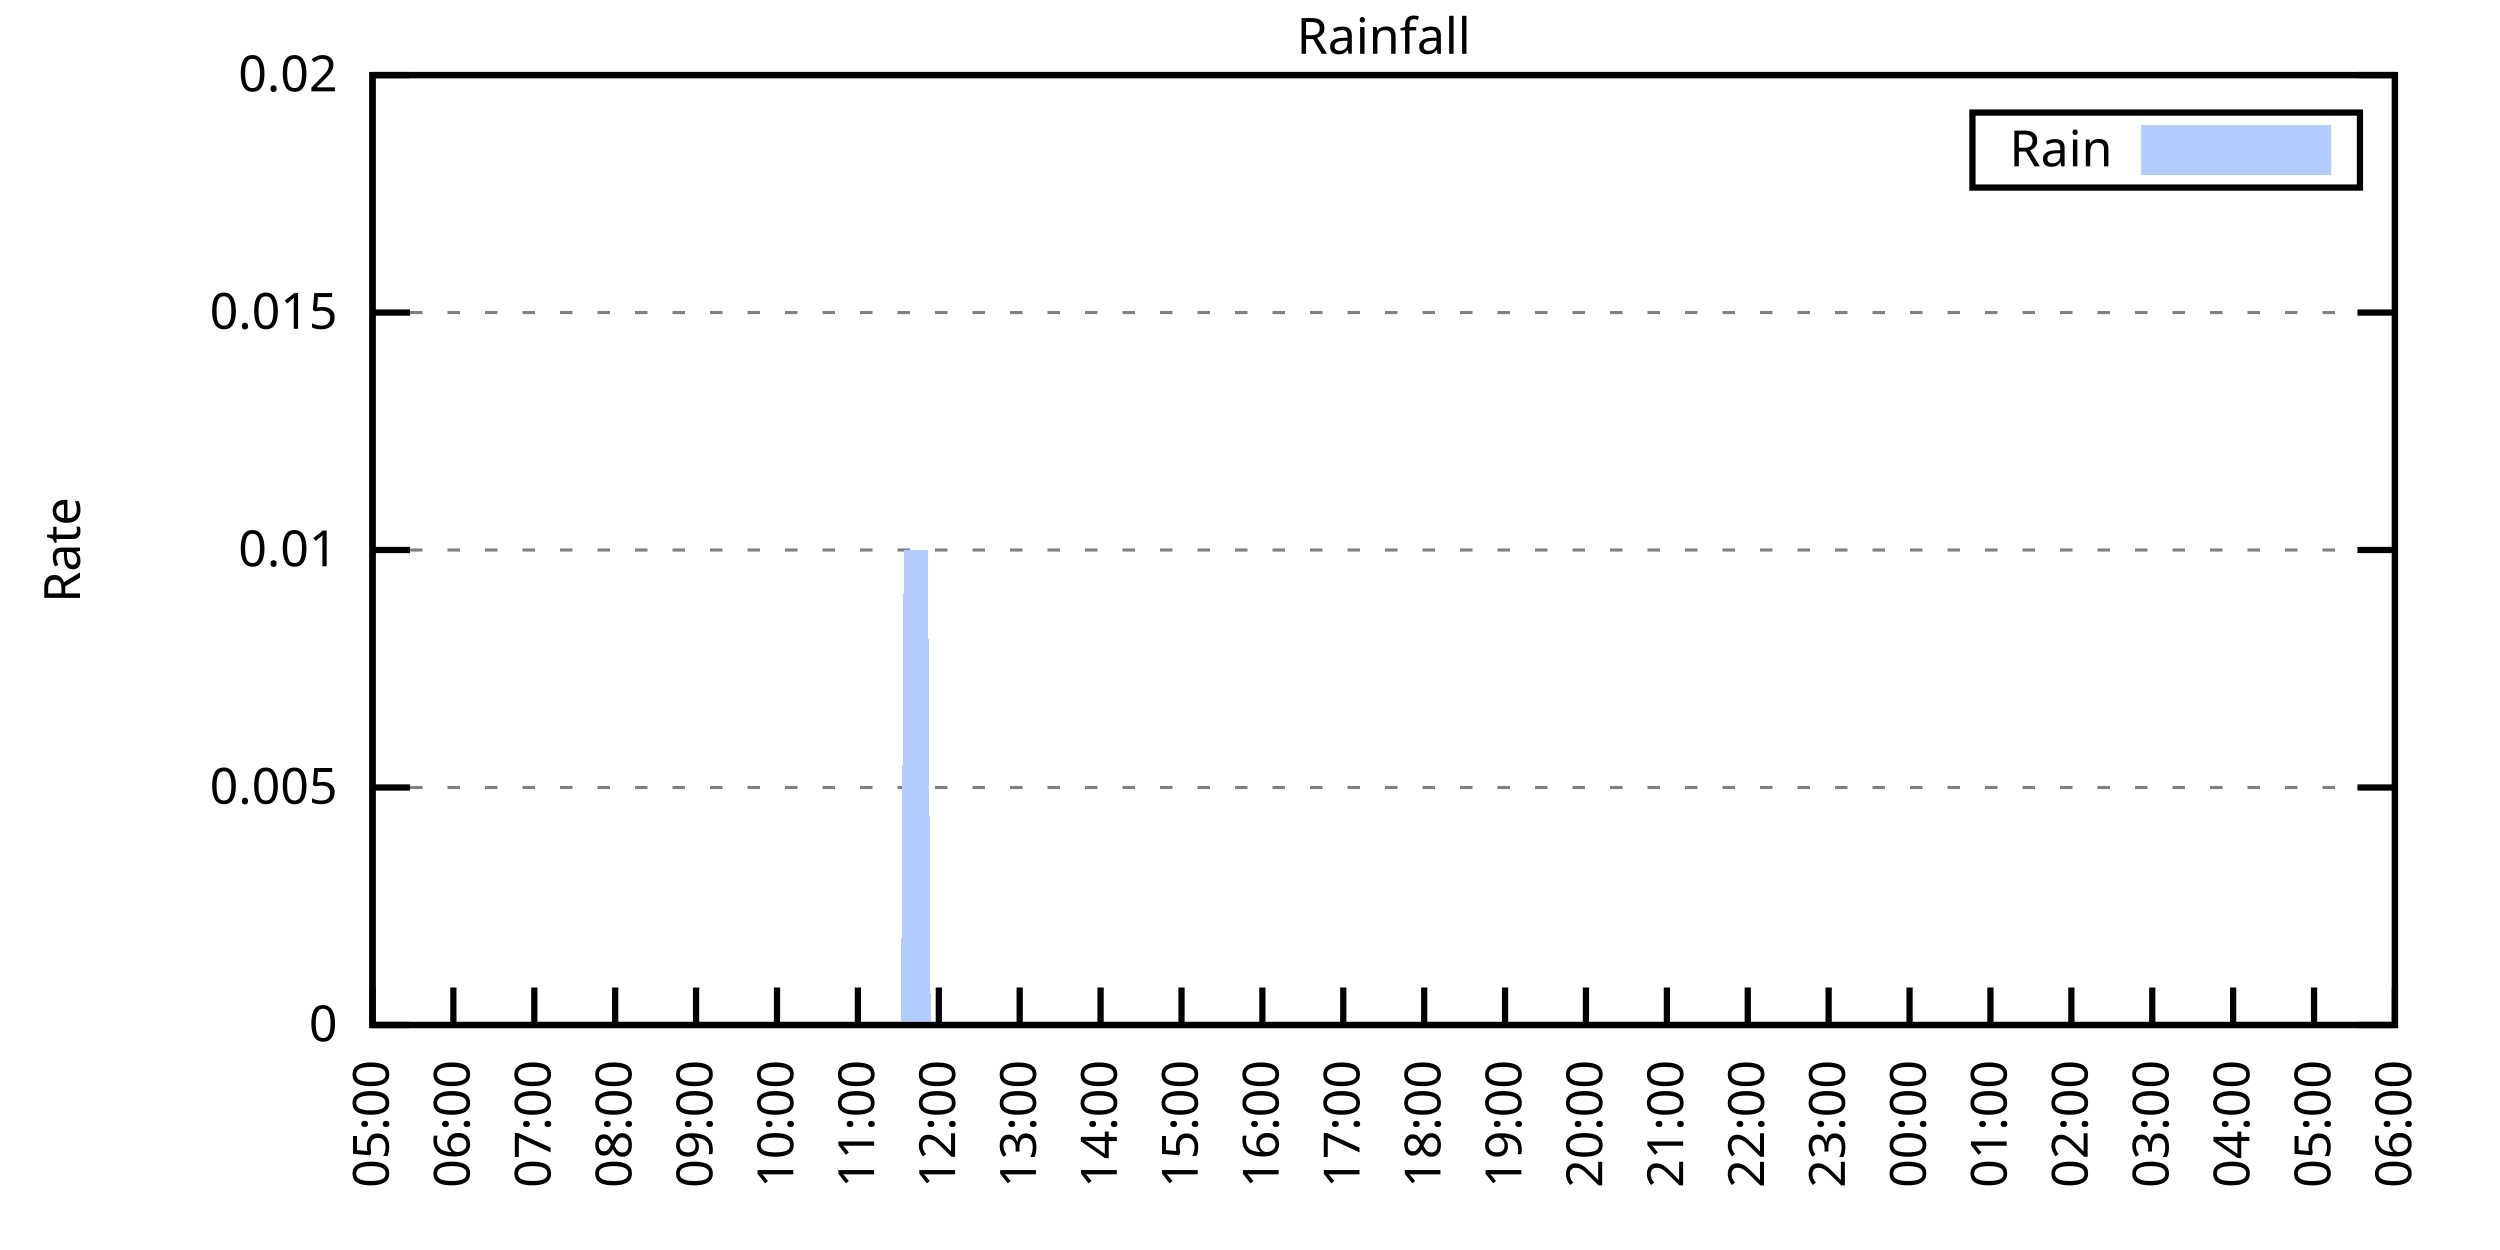
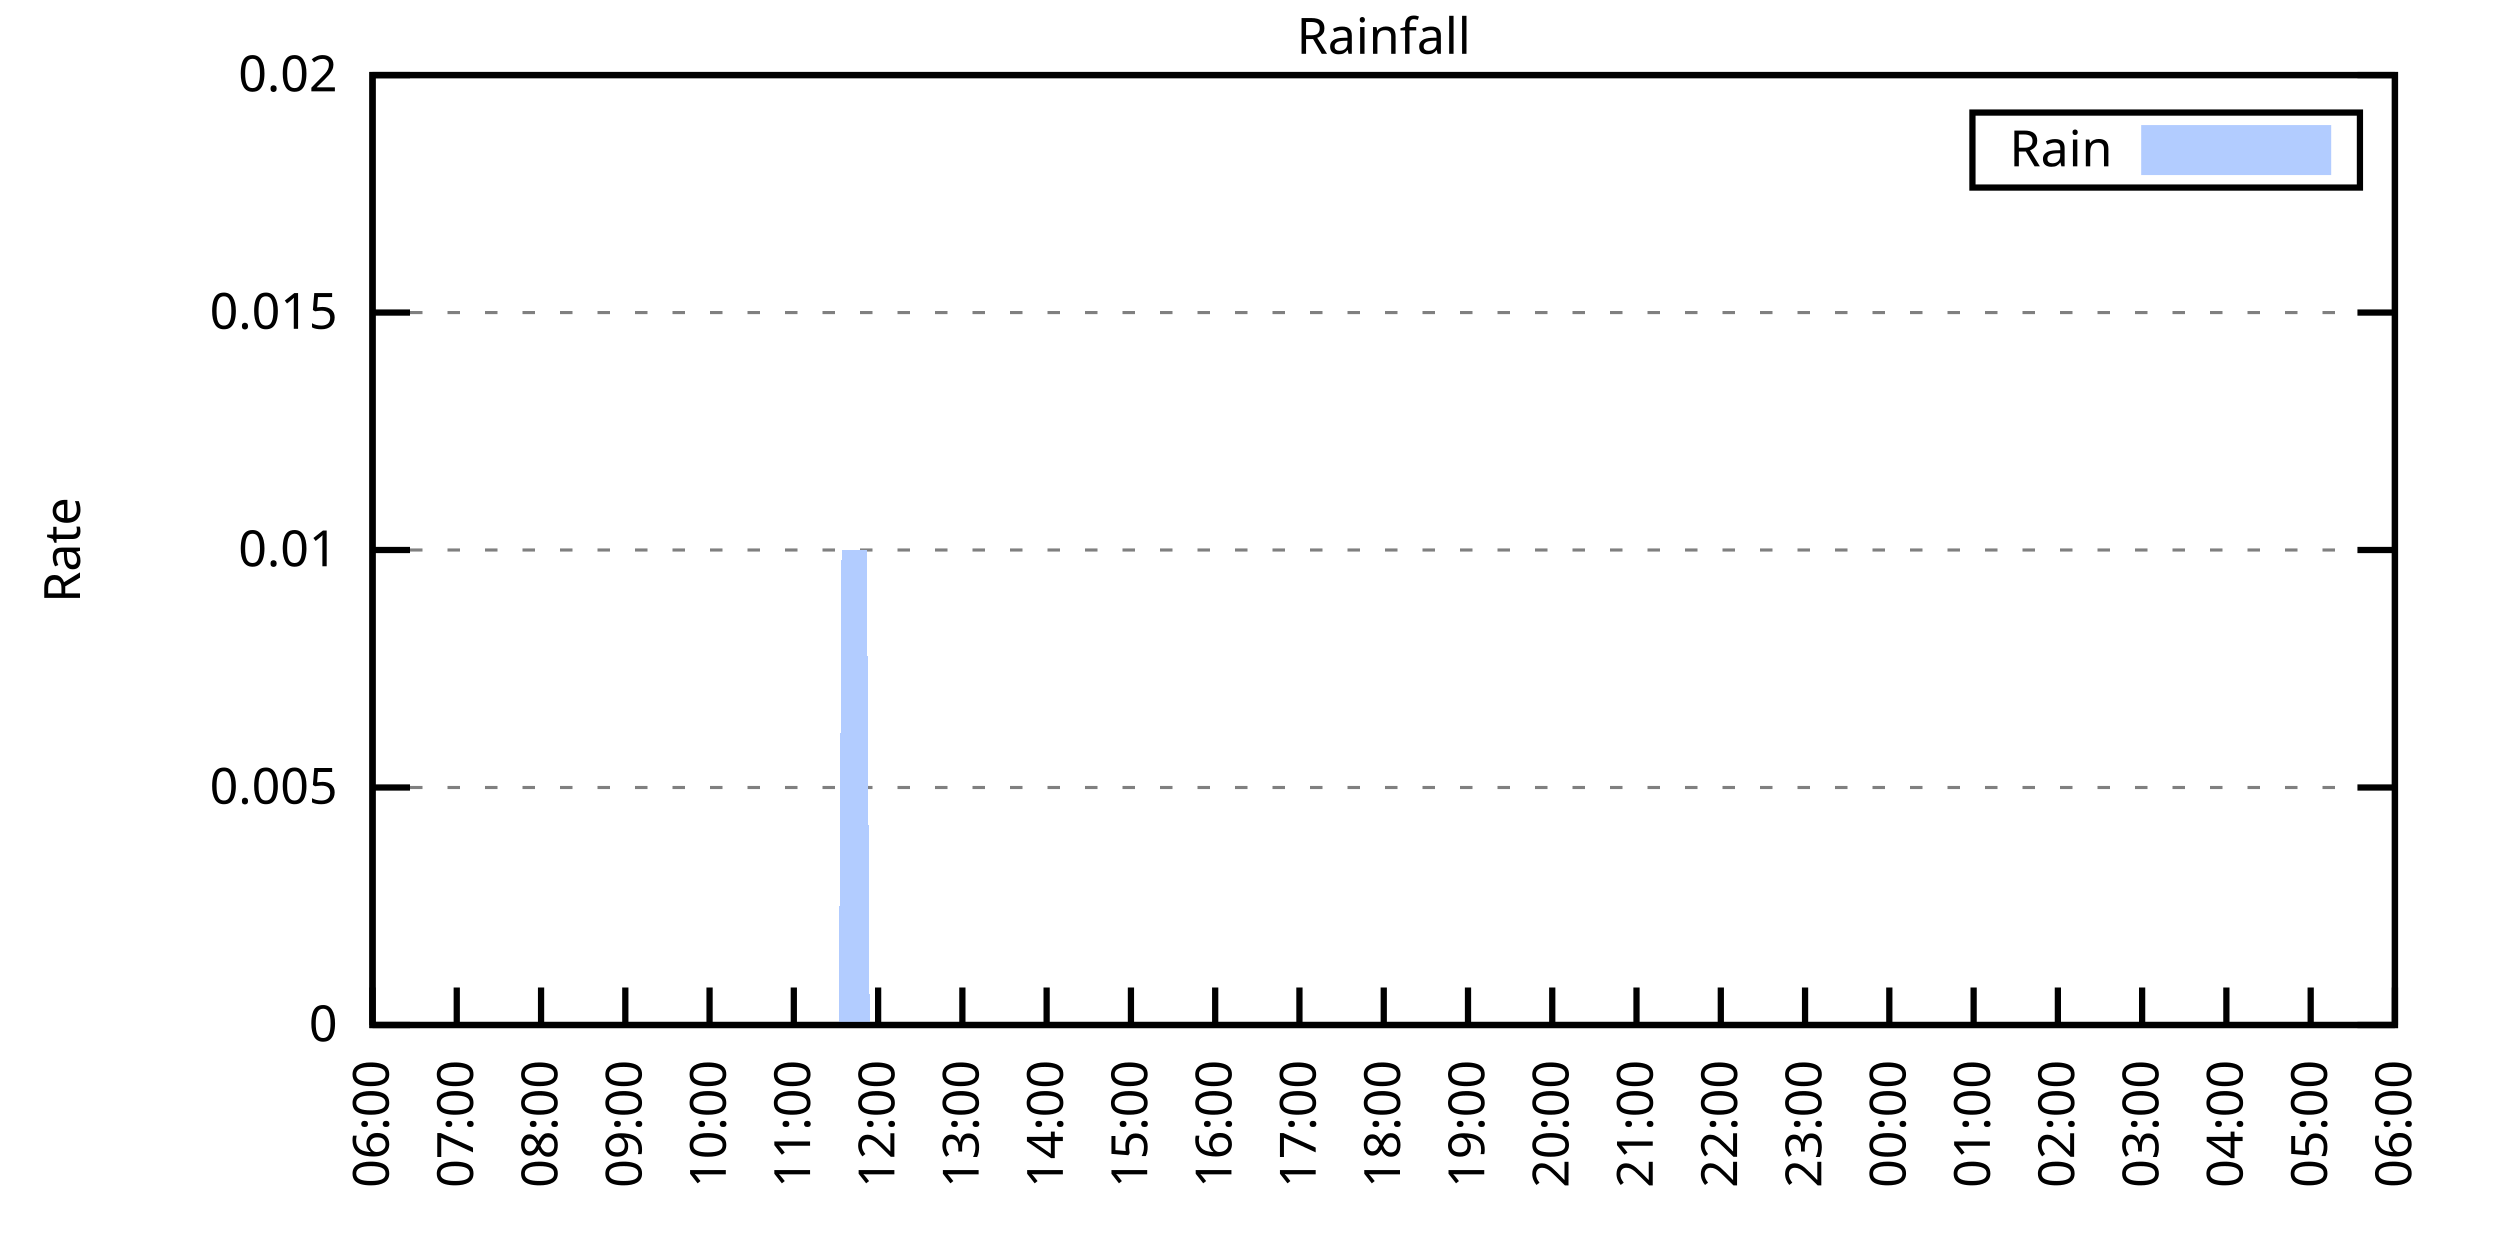
<svg xmlns="http://www.w3.org/2000/svg" xmlns:xlink="http://www.w3.org/1999/xlink" width="400" height="200" viewBox="0 0 400 200">
  <g id="gnuplot_canvas">
    <rect x="0" y="0" width="400" height="200" fill="none" />
    <defs>
      <circle id="gpDot" r="0.5" stroke-width="0.5" stroke="currentColor" />
      <path id="gpPt0" stroke-width="0.333" stroke="currentColor" d="M-1,0 h2 M0,-1 v2" />
      <path id="gpPt1" stroke-width="0.333" stroke="currentColor" d="M-1,-1 L1,1 M1,-1 L-1,1" />
      <path id="gpPt2" stroke-width="0.333" stroke="currentColor" d="M-1,0 L1,0 M0,-1 L0,1 M-1,-1 L1,1 M-1,1 L1,-1" />
      <rect id="gpPt3" stroke-width="0.333" stroke="currentColor" x="-1" y="-1" width="2" height="2" />
      <rect id="gpPt4" stroke-width="0.333" stroke="currentColor" fill="currentColor" x="-1" y="-1" width="2" height="2" />
      <circle id="gpPt5" stroke-width="0.333" stroke="currentColor" cx="0" cy="0" r="1" />
      <use xlink:href="#gpPt5" id="gpPt6" fill="currentColor" stroke="none" />
      <path id="gpPt7" stroke-width="0.333" stroke="currentColor" d="M0,-1.33 L-1.33,0.67 L1.33,0.67 z" />
      <use xlink:href="#gpPt7" id="gpPt8" fill="currentColor" stroke="none" />
      <use xlink:href="#gpPt7" id="gpPt9" stroke="currentColor" transform="rotate(180)" />
      <use xlink:href="#gpPt9" id="gpPt10" fill="currentColor" stroke="none" />
      <use xlink:href="#gpPt3" id="gpPt11" stroke="currentColor" transform="rotate(45)" />
      <use xlink:href="#gpPt11" id="gpPt12" fill="currentColor" stroke="none" />
      <path id="gpPt13" stroke-width="0.333" stroke="currentColor" d="M0,1.330 L1.265,0.411 L0.782,-1.067 L-0.782,-1.076 L-1.265,0.411 z" />
      <use xlink:href="#gpPt13" id="gpPt14" fill="currentColor" stroke="none" />
      <filter id="textbox" filterUnits="objectBoundingBox" x="0" y="0" height="1" width="1">
        <feFlood flood-color="white" flood-opacity="1" result="bgnd" />
        <feComposite in="SourceGraphic" in2="bgnd" operator="atop" />
      </filter>
      <filter id="greybox" filterUnits="objectBoundingBox" x="0" y="0" height="1" width="1">
        <feFlood flood-color="lightgrey" flood-opacity="1" result="grey" />
        <feComposite in="SourceGraphic" in2="grey" operator="atop" />
      </filter>
    </defs>
    <g fill="none" color="white" stroke="currentColor" stroke-width="1.00" stroke-linecap="butt" stroke-linejoin="miter">
</g>
    <g fill="none" color="black" stroke="currentColor" stroke-width="1.00" stroke-linecap="butt" stroke-linejoin="miter">
      <g stroke="none" shape-rendering="crispEdges">
        <polygon fill="rgb(255, 255, 255)" points="59.60,164.00 383.18,164.00 383.18,12.02 59.60,12.02 " />
      </g>
    </g>
    <g fill="none" color="black" stroke="currentColor" stroke-width="1.00" stroke-linecap="butt" stroke-linejoin="miter">
</g>
    <g fill="none" color="black" stroke="black" stroke-width="0.50" stroke-linecap="butt" stroke-linejoin="miter">
</g>
    <g fill="none" color="gray" stroke="currentColor" stroke-width="0.50" stroke-linecap="butt" stroke-linejoin="miter">
      <path stroke="gray" stroke-dasharray="2,4" class="gridline" d="M59.60,164.00 L383.19,164.00  " />
    </g>
    <g fill="none" color="gray" stroke="gray" stroke-width="1.00" stroke-linecap="butt" stroke-linejoin="miter">
</g>
    <g fill="none" color="black" stroke="currentColor" stroke-width="1.00" stroke-linecap="butt" stroke-linejoin="miter">
      <path stroke="black" d="M59.60,164.00 L65.60,164.00 M383.19,164.00 L377.19,164.00  " />
      <g transform="translate(54.00,166.60)" stroke="none" fill="black" font-family="Sans" font-size="8.00" text-anchor="end">
        <text>
          <tspan font-family="Sans"> 0</tspan>
        </text>
      </g>
    </g>
    <g fill="none" color="black" stroke="currentColor" stroke-width="1.00" stroke-linecap="butt" stroke-linejoin="miter">
</g>
    <g fill="none" color="black" stroke="black" stroke-width="0.50" stroke-linecap="butt" stroke-linejoin="miter">
</g>
    <g fill="none" color="gray" stroke="currentColor" stroke-width="0.50" stroke-linecap="butt" stroke-linejoin="miter">
      <path stroke="gray" stroke-dasharray="2,4" class="gridline" d="M59.60,126.00 L383.19,126.00  " />
    </g>
    <g fill="none" color="gray" stroke="gray" stroke-width="1.00" stroke-linecap="butt" stroke-linejoin="miter">
</g>
    <g fill="none" color="black" stroke="currentColor" stroke-width="1.00" stroke-linecap="butt" stroke-linejoin="miter">
      <path stroke="black" d="M59.60,126.00 L65.60,126.00 M383.19,126.00 L377.19,126.00  " />
      <g transform="translate(54.00,128.60)" stroke="none" fill="black" font-family="Sans" font-size="8.00" text-anchor="end">
        <text>
          <tspan font-family="Sans"> 0.005</tspan>
        </text>
      </g>
    </g>
    <g fill="none" color="black" stroke="currentColor" stroke-width="1.00" stroke-linecap="butt" stroke-linejoin="miter">
</g>
    <g fill="none" color="black" stroke="black" stroke-width="0.50" stroke-linecap="butt" stroke-linejoin="miter">
</g>
    <g fill="none" color="gray" stroke="currentColor" stroke-width="0.50" stroke-linecap="butt" stroke-linejoin="miter">
      <path stroke="gray" stroke-dasharray="2,4" class="gridline" d="M59.60,88.00 L383.19,88.00  " />
    </g>
    <g fill="none" color="gray" stroke="gray" stroke-width="1.00" stroke-linecap="butt" stroke-linejoin="miter">
</g>
    <g fill="none" color="black" stroke="currentColor" stroke-width="1.00" stroke-linecap="butt" stroke-linejoin="miter">
      <path stroke="black" d="M59.60,88.00 L65.60,88.00 M383.19,88.00 L377.19,88.00  " />
      <g transform="translate(54.00,90.60)" stroke="none" fill="black" font-family="Sans" font-size="8.00" text-anchor="end">
        <text>
          <tspan font-family="Sans"> 0.01</tspan>
        </text>
      </g>
    </g>
    <g fill="none" color="black" stroke="currentColor" stroke-width="1.00" stroke-linecap="butt" stroke-linejoin="miter">
</g>
    <g fill="none" color="black" stroke="black" stroke-width="0.50" stroke-linecap="butt" stroke-linejoin="miter">
</g>
    <g fill="none" color="gray" stroke="currentColor" stroke-width="0.50" stroke-linecap="butt" stroke-linejoin="miter">
      <path stroke="gray" stroke-dasharray="2,4" class="gridline" d="M59.60,50.01 L383.19,50.01  " />
    </g>
    <g fill="none" color="gray" stroke="gray" stroke-width="1.00" stroke-linecap="butt" stroke-linejoin="miter">
</g>
    <g fill="none" color="black" stroke="currentColor" stroke-width="1.00" stroke-linecap="butt" stroke-linejoin="miter">
      <path stroke="black" d="M59.60,50.01 L65.60,50.01 M383.19,50.01 L377.19,50.01  " />
      <g transform="translate(54.00,52.61)" stroke="none" fill="black" font-family="Sans" font-size="8.00" text-anchor="end">
        <text>
          <tspan font-family="Sans"> 0.015</tspan>
        </text>
      </g>
    </g>
    <g fill="none" color="black" stroke="currentColor" stroke-width="1.00" stroke-linecap="butt" stroke-linejoin="miter">
</g>
    <g fill="none" color="black" stroke="black" stroke-width="0.50" stroke-linecap="butt" stroke-linejoin="miter">
</g>
    <g fill="none" color="gray" stroke="currentColor" stroke-width="0.50" stroke-linecap="butt" stroke-linejoin="miter">
      <path stroke="gray" stroke-dasharray="2,4" class="gridline" d="M59.60,12.01 L383.19,12.01  " />
    </g>
    <g fill="none" color="gray" stroke="gray" stroke-width="1.00" stroke-linecap="butt" stroke-linejoin="miter">
</g>
    <g fill="none" color="black" stroke="currentColor" stroke-width="1.00" stroke-linecap="butt" stroke-linejoin="miter">
      <path stroke="black" d="M59.60,12.01 L65.60,12.01 M383.19,12.01 L377.19,12.01  " />
      <g transform="translate(54.00,14.61)" stroke="none" fill="black" font-family="Sans" font-size="8.00" text-anchor="end">
        <text>
          <tspan font-family="Sans"> 0.02</tspan>
        </text>
      </g>
    </g>
    <g fill="none" color="black" stroke="currentColor" stroke-width="1.00" stroke-linecap="butt" stroke-linejoin="miter">
      <path stroke="black" d="M59.60,164.00 L59.60,158.00  " />
      <g transform="translate(62.20,169.60) rotate(270.00)" stroke="none" fill="black" font-family="Sans" font-size="8.00" text-anchor="end">
        <text>
-           <tspan font-family="Sans">05:00</tspan>
-         </text>
-       </g>
-     </g>
-     <g fill="none" color="black" stroke="currentColor" stroke-width="1.00" stroke-linecap="butt" stroke-linejoin="miter">
-       <path stroke="black" d="M72.54,164.00 L72.54,158.00  " />
-       <g transform="translate(75.14,169.60) rotate(270.00)" stroke="none" fill="black" font-family="Sans" font-size="8.00" text-anchor="end">
-         <text>
          <tspan font-family="Sans">06:00</tspan>
        </text>
      </g>
    </g>
    <g fill="none" color="black" stroke="currentColor" stroke-width="1.00" stroke-linecap="butt" stroke-linejoin="miter">
-       <path stroke="black" d="M85.49,164.00 L85.49,158.00  " />
-       <g transform="translate(88.09,169.60) rotate(270.00)" stroke="none" fill="black" font-family="Sans" font-size="8.00" text-anchor="end">
+       <path stroke="black" d="M73.08,164.00 L73.08,158.00  " />
+       <g transform="translate(75.68,169.60) rotate(270.00)" stroke="none" fill="black" font-family="Sans" font-size="8.00" text-anchor="end">
        <text>
          <tspan font-family="Sans">07:00</tspan>
        </text>
      </g>
    </g>
    <g fill="none" color="black" stroke="currentColor" stroke-width="1.00" stroke-linecap="butt" stroke-linejoin="miter">
-       <path stroke="black" d="M98.43,164.00 L98.43,158.00  " />
-       <g transform="translate(101.03,169.60) rotate(270.00)" stroke="none" fill="black" font-family="Sans" font-size="8.00" text-anchor="end">
+       <path stroke="black" d="M86.57,164.00 L86.57,158.00  " />
+       <g transform="translate(89.17,169.60) rotate(270.00)" stroke="none" fill="black" font-family="Sans" font-size="8.00" text-anchor="end">
        <text>
          <tspan font-family="Sans">08:00</tspan>
        </text>
      </g>
    </g>
    <g fill="none" color="black" stroke="currentColor" stroke-width="1.00" stroke-linecap="butt" stroke-linejoin="miter">
-       <path stroke="black" d="M111.37,164.00 L111.37,158.00  " />
-       <g transform="translate(113.97,169.60) rotate(270.00)" stroke="none" fill="black" font-family="Sans" font-size="8.00" text-anchor="end">
+       <path stroke="black" d="M100.05,164.00 L100.05,158.00  " />
+       <g transform="translate(102.65,169.60) rotate(270.00)" stroke="none" fill="black" font-family="Sans" font-size="8.00" text-anchor="end">
        <text>
          <tspan font-family="Sans">09:00</tspan>
        </text>
      </g>
    </g>
    <g fill="none" color="black" stroke="currentColor" stroke-width="1.00" stroke-linecap="butt" stroke-linejoin="miter">
-       <path stroke="black" d="M124.32,164.00 L124.32,158.00  " />
-       <g transform="translate(126.92,169.60) rotate(270.00)" stroke="none" fill="black" font-family="Sans" font-size="8.00" text-anchor="end">
+       <path stroke="black" d="M113.53,164.00 L113.53,158.00  " />
+       <g transform="translate(116.13,169.60) rotate(270.00)" stroke="none" fill="black" font-family="Sans" font-size="8.00" text-anchor="end">
        <text>
          <tspan font-family="Sans">10:00</tspan>
        </text>
      </g>
    </g>
    <g fill="none" color="black" stroke="currentColor" stroke-width="1.00" stroke-linecap="butt" stroke-linejoin="miter">
-       <path stroke="black" d="M137.26,164.00 L137.26,158.00  " />
-       <g transform="translate(139.86,169.60) rotate(270.00)" stroke="none" fill="black" font-family="Sans" font-size="8.00" text-anchor="end">
+       <path stroke="black" d="M127.01,164.00 L127.01,158.00  " />
+       <g transform="translate(129.61,169.60) rotate(270.00)" stroke="none" fill="black" font-family="Sans" font-size="8.00" text-anchor="end">
        <text>
          <tspan font-family="Sans">11:00</tspan>
        </text>
      </g>
    </g>
    <g fill="none" color="black" stroke="currentColor" stroke-width="1.00" stroke-linecap="butt" stroke-linejoin="miter">
-       <path stroke="black" d="M150.21,164.00 L150.21,158.00  " />
-       <g transform="translate(152.81,169.60) rotate(270.00)" stroke="none" fill="black" font-family="Sans" font-size="8.00" text-anchor="end">
+       <path stroke="black" d="M140.50,164.00 L140.50,158.00  " />
+       <g transform="translate(143.10,169.60) rotate(270.00)" stroke="none" fill="black" font-family="Sans" font-size="8.00" text-anchor="end">
        <text>
          <tspan font-family="Sans">12:00</tspan>
        </text>
      </g>
    </g>
    <g fill="none" color="black" stroke="currentColor" stroke-width="1.00" stroke-linecap="butt" stroke-linejoin="miter">
-       <path stroke="black" d="M163.15,164.00 L163.15,158.00  " />
-       <g transform="translate(165.75,169.60) rotate(270.00)" stroke="none" fill="black" font-family="Sans" font-size="8.00" text-anchor="end">
+       <path stroke="black" d="M153.98,164.00 L153.98,158.00  " />
+       <g transform="translate(156.58,169.60) rotate(270.00)" stroke="none" fill="black" font-family="Sans" font-size="8.00" text-anchor="end">
        <text>
          <tspan font-family="Sans">13:00</tspan>
        </text>
      </g>
    </g>
    <g fill="none" color="black" stroke="currentColor" stroke-width="1.00" stroke-linecap="butt" stroke-linejoin="miter">
-       <path stroke="black" d="M176.09,164.00 L176.09,158.00  " />
-       <g transform="translate(178.69,169.60) rotate(270.00)" stroke="none" fill="black" font-family="Sans" font-size="8.00" text-anchor="end">
+       <path stroke="black" d="M167.46,164.00 L167.46,158.00  " />
+       <g transform="translate(170.06,169.60) rotate(270.00)" stroke="none" fill="black" font-family="Sans" font-size="8.00" text-anchor="end">
        <text>
          <tspan font-family="Sans">14:00</tspan>
        </text>
      </g>
    </g>
    <g fill="none" color="black" stroke="currentColor" stroke-width="1.00" stroke-linecap="butt" stroke-linejoin="miter">
-       <path stroke="black" d="M189.04,164.00 L189.04,158.00  " />
-       <g transform="translate(191.64,169.60) rotate(270.00)" stroke="none" fill="black" font-family="Sans" font-size="8.00" text-anchor="end">
+       <path stroke="black" d="M180.95,164.00 L180.95,158.00  " />
+       <g transform="translate(183.55,169.60) rotate(270.00)" stroke="none" fill="black" font-family="Sans" font-size="8.00" text-anchor="end">
        <text>
          <tspan font-family="Sans">15:00</tspan>
        </text>
      </g>
    </g>
    <g fill="none" color="black" stroke="currentColor" stroke-width="1.00" stroke-linecap="butt" stroke-linejoin="miter">
-       <path stroke="black" d="M201.98,164.00 L201.98,158.00  " />
-       <g transform="translate(204.58,169.60) rotate(270.00)" stroke="none" fill="black" font-family="Sans" font-size="8.00" text-anchor="end">
+       <path stroke="black" d="M194.43,164.00 L194.43,158.00  " />
+       <g transform="translate(197.03,169.60) rotate(270.00)" stroke="none" fill="black" font-family="Sans" font-size="8.00" text-anchor="end">
        <text>
          <tspan font-family="Sans">16:00</tspan>
        </text>
      </g>
    </g>
    <g fill="none" color="black" stroke="currentColor" stroke-width="1.00" stroke-linecap="butt" stroke-linejoin="miter">
-       <path stroke="black" d="M214.92,164.00 L214.92,158.00  " />
-       <g transform="translate(217.52,169.60) rotate(270.00)" stroke="none" fill="black" font-family="Sans" font-size="8.00" text-anchor="end">
+       <path stroke="black" d="M207.91,164.00 L207.91,158.00  " />
+       <g transform="translate(210.51,169.60) rotate(270.00)" stroke="none" fill="black" font-family="Sans" font-size="8.00" text-anchor="end">
        <text>
          <tspan font-family="Sans">17:00</tspan>
        </text>
      </g>
    </g>
    <g fill="none" color="black" stroke="currentColor" stroke-width="1.00" stroke-linecap="butt" stroke-linejoin="miter">
-       <path stroke="black" d="M227.87,164.00 L227.87,158.00  " />
-       <g transform="translate(230.47,169.60) rotate(270.00)" stroke="none" fill="black" font-family="Sans" font-size="8.00" text-anchor="end">
+       <path stroke="black" d="M221.40,164.00 L221.40,158.00  " />
+       <g transform="translate(224.00,169.60) rotate(270.00)" stroke="none" fill="black" font-family="Sans" font-size="8.00" text-anchor="end">
        <text>
          <tspan font-family="Sans">18:00</tspan>
        </text>
      </g>
    </g>
    <g fill="none" color="black" stroke="currentColor" stroke-width="1.00" stroke-linecap="butt" stroke-linejoin="miter">
-       <path stroke="black" d="M240.81,164.00 L240.81,158.00  " />
-       <g transform="translate(243.41,169.60) rotate(270.00)" stroke="none" fill="black" font-family="Sans" font-size="8.00" text-anchor="end">
+       <path stroke="black" d="M234.88,164.00 L234.88,158.00  " />
+       <g transform="translate(237.48,169.60) rotate(270.00)" stroke="none" fill="black" font-family="Sans" font-size="8.00" text-anchor="end">
        <text>
          <tspan font-family="Sans">19:00</tspan>
        </text>
      </g>
    </g>
    <g fill="none" color="black" stroke="currentColor" stroke-width="1.00" stroke-linecap="butt" stroke-linejoin="miter">
-       <path stroke="black" d="M253.75,164.00 L253.75,158.00  " />
-       <g transform="translate(256.35,169.60) rotate(270.00)" stroke="none" fill="black" font-family="Sans" font-size="8.00" text-anchor="end">
+       <path stroke="black" d="M248.36,164.00 L248.36,158.00  " />
+       <g transform="translate(250.96,169.60) rotate(270.00)" stroke="none" fill="black" font-family="Sans" font-size="8.00" text-anchor="end">
        <text>
          <tspan font-family="Sans">20:00</tspan>
        </text>
      </g>
    </g>
    <g fill="none" color="black" stroke="currentColor" stroke-width="1.00" stroke-linecap="butt" stroke-linejoin="miter">
-       <path stroke="black" d="M266.70,164.00 L266.70,158.00  " />
-       <g transform="translate(269.30,169.60) rotate(270.00)" stroke="none" fill="black" font-family="Sans" font-size="8.00" text-anchor="end">
+       <path stroke="black" d="M261.84,164.00 L261.84,158.00  " />
+       <g transform="translate(264.44,169.60) rotate(270.00)" stroke="none" fill="black" font-family="Sans" font-size="8.00" text-anchor="end">
        <text>
          <tspan font-family="Sans">21:00</tspan>
        </text>
      </g>
    </g>
    <g fill="none" color="black" stroke="currentColor" stroke-width="1.00" stroke-linecap="butt" stroke-linejoin="miter">
-       <path stroke="black" d="M279.64,164.00 L279.64,158.00  " />
-       <g transform="translate(282.24,169.60) rotate(270.00)" stroke="none" fill="black" font-family="Sans" font-size="8.00" text-anchor="end">
+       <path stroke="black" d="M275.33,164.00 L275.33,158.00  " />
+       <g transform="translate(277.93,169.60) rotate(270.00)" stroke="none" fill="black" font-family="Sans" font-size="8.00" text-anchor="end">
        <text>
          <tspan font-family="Sans">22:00</tspan>
        </text>
      </g>
    </g>
    <g fill="none" color="black" stroke="currentColor" stroke-width="1.00" stroke-linecap="butt" stroke-linejoin="miter">
-       <path stroke="black" d="M292.58,164.00 L292.58,158.00  " />
-       <g transform="translate(295.18,169.60) rotate(270.00)" stroke="none" fill="black" font-family="Sans" font-size="8.00" text-anchor="end">
+       <path stroke="black" d="M288.81,164.00 L288.81,158.00  " />
+       <g transform="translate(291.41,169.60) rotate(270.00)" stroke="none" fill="black" font-family="Sans" font-size="8.00" text-anchor="end">
        <text>
          <tspan font-family="Sans">23:00</tspan>
        </text>
      </g>
    </g>
    <g fill="none" color="black" stroke="currentColor" stroke-width="1.00" stroke-linecap="butt" stroke-linejoin="miter">
-       <path stroke="black" d="M305.53,164.00 L305.53,158.00  " />
-       <g transform="translate(308.13,169.60) rotate(270.00)" stroke="none" fill="black" font-family="Sans" font-size="8.00" text-anchor="end">
+       <path stroke="black" d="M302.29,164.00 L302.29,158.00  " />
+       <g transform="translate(304.89,169.60) rotate(270.00)" stroke="none" fill="black" font-family="Sans" font-size="8.00" text-anchor="end">
        <text>
          <tspan font-family="Sans">00:00</tspan>
        </text>
      </g>
    </g>
    <g fill="none" color="black" stroke="currentColor" stroke-width="1.00" stroke-linecap="butt" stroke-linejoin="miter">
-       <path stroke="black" d="M318.47,164.00 L318.47,158.00  " />
-       <g transform="translate(321.07,169.60) rotate(270.00)" stroke="none" fill="black" font-family="Sans" font-size="8.00" text-anchor="end">
+       <path stroke="black" d="M315.78,164.00 L315.78,158.00  " />
+       <g transform="translate(318.38,169.60) rotate(270.00)" stroke="none" fill="black" font-family="Sans" font-size="8.00" text-anchor="end">
        <text>
          <tspan font-family="Sans">01:00</tspan>
        </text>
      </g>
    </g>
    <g fill="none" color="black" stroke="currentColor" stroke-width="1.00" stroke-linecap="butt" stroke-linejoin="miter">
-       <path stroke="black" d="M331.42,164.00 L331.42,158.00  " />
-       <g transform="translate(334.02,169.60) rotate(270.00)" stroke="none" fill="black" font-family="Sans" font-size="8.00" text-anchor="end">
+       <path stroke="black" d="M329.26,164.00 L329.26,158.00  " />
+       <g transform="translate(331.86,169.60) rotate(270.00)" stroke="none" fill="black" font-family="Sans" font-size="8.00" text-anchor="end">
        <text>
          <tspan font-family="Sans">02:00</tspan>
        </text>
      </g>
    </g>
    <g fill="none" color="black" stroke="currentColor" stroke-width="1.00" stroke-linecap="butt" stroke-linejoin="miter">
-       <path stroke="black" d="M344.36,164.00 L344.36,158.00  " />
-       <g transform="translate(346.96,169.60) rotate(270.00)" stroke="none" fill="black" font-family="Sans" font-size="8.00" text-anchor="end">
+       <path stroke="black" d="M342.74,164.00 L342.74,158.00  " />
+       <g transform="translate(345.34,169.60) rotate(270.00)" stroke="none" fill="black" font-family="Sans" font-size="8.00" text-anchor="end">
        <text>
          <tspan font-family="Sans">03:00</tspan>
        </text>
      </g>
    </g>
    <g fill="none" color="black" stroke="currentColor" stroke-width="1.00" stroke-linecap="butt" stroke-linejoin="miter">
-       <path stroke="black" d="M357.30,164.00 L357.30,158.00  " />
-       <g transform="translate(359.90,169.60) rotate(270.00)" stroke="none" fill="black" font-family="Sans" font-size="8.00" text-anchor="end">
+       <path stroke="black" d="M356.22,164.00 L356.22,158.00  " />
+       <g transform="translate(358.82,169.60) rotate(270.00)" stroke="none" fill="black" font-family="Sans" font-size="8.00" text-anchor="end">
        <text>
          <tspan font-family="Sans">04:00</tspan>
        </text>
      </g>
    </g>
    <g fill="none" color="black" stroke="currentColor" stroke-width="1.00" stroke-linecap="butt" stroke-linejoin="miter">
-       <path stroke="black" d="M370.25,164.00 L370.25,158.00  " />
-       <g transform="translate(372.85,169.60) rotate(270.00)" stroke="none" fill="black" font-family="Sans" font-size="8.00" text-anchor="end">
+       <path stroke="black" d="M369.71,164.00 L369.71,158.00  " />
+       <g transform="translate(372.31,169.60) rotate(270.00)" stroke="none" fill="black" font-family="Sans" font-size="8.00" text-anchor="end">
        <text>
          <tspan font-family="Sans">05:00</tspan>
        </text>
      </g>
    </g>
    <g fill="none" color="black" stroke="currentColor" stroke-width="1.00" stroke-linecap="butt" stroke-linejoin="miter">
      <path stroke="black" d="M383.19,164.00 L383.19,158.00  " />
      <g transform="translate(385.79,169.60) rotate(270.00)" stroke="none" fill="black" font-family="Sans" font-size="8.00" text-anchor="end">
        <text>
          <tspan font-family="Sans">06:00</tspan>
        </text>
      </g>
    </g>
    <g fill="none" color="black" stroke="currentColor" stroke-width="1.00" stroke-linecap="butt" stroke-linejoin="miter">
</g>
    <g fill="none" color="black" stroke="currentColor" stroke-width="1.00" stroke-linecap="butt" stroke-linejoin="miter">
      <path stroke="black" d="M59.60,12.01 L59.60,164.00 L383.19,164.00 L383.19,12.01 L59.60,12.01 Z  " />
    </g>
    <g fill="none" color="black" stroke="currentColor" stroke-width="1.00" stroke-linecap="butt" stroke-linejoin="miter">
</g>
    <g fill="none" color="black" stroke="currentColor" stroke-width="1.00" stroke-linecap="butt" stroke-linejoin="miter">
      <path stroke="black" d="M315.59,30.01 L315.59,18.01 L377.59,18.01 L377.59,30.01 L315.59,30.01 Z  " />
    </g>
    <g id="Rainfall_plot_1">
      <g fill="none" color="white" stroke="black" stroke-width="2.00" stroke-linecap="butt" stroke-linejoin="miter">
</g>
      <g fill="none" color="black" stroke="currentColor" stroke-width="2.00" stroke-linecap="butt" stroke-linejoin="miter">
        <g transform="translate(337.99,26.61)" stroke="none" fill="black" font-family="Sans" font-size="8.00" text-anchor="end">
          <text>
            <tspan font-family="Sans">Rain</tspan>
          </text>
        </g>
      </g>
      <g fill="none" color="black" stroke="currentColor" stroke-width="2.00" stroke-linecap="butt" stroke-linejoin="miter">
        <g stroke="none" shape-rendering="crispEdges">
          <polygon fill="rgb(178, 204, 255)" points="343.59,27.01 371.99,27.01 371.99,21.01 343.59,21.01 " />
        </g>
        <path stroke="rgb(178, 204, 255)" d="M343.59,27.01 L371.99,27.01 L371.99,21.01 L343.59,21.01 L343.59,27.01 Z  " />
      </g>
      <g fill="none" color="black" stroke="currentColor" stroke-width="2.00" stroke-linecap="butt" stroke-linejoin="miter">
        <g stroke="none" shape-rendering="crispEdges">
-           <polygon fill="rgb(178, 204, 255)" points="69.52,164.00 69.95,164.00 70.39,164.00 70.82,164.00 71.25,164.00 71.68,164.00 72.11,164.00 72.54,164.00 72.98,164.00 73.41,164.00 73.84,164.00 74.27,164.00 74.70,164.00 75.13,164.00 75.56,164.00 76.00,164.00 76.43,164.00 76.86,164.00 77.29,164.00 77.72,164.00 78.15,164.00 78.58,164.00 79.02,164.00 79.45,164.00 79.88,164.00 80.31,164.00 80.74,164.00 81.17,164.00 81.60,164.00 82.04,164.00 82.47,164.00 82.90,164.00 83.33,164.00 83.76,164.00 84.19,164.00 84.62,164.00 85.06,164.00 85.49,164.00 85.92,164.00 86.35,164.00 86.78,164.00 87.21,164.00 87.64,164.00 88.08,164.00 88.51,164.00 88.94,164.00 89.37,164.00 89.80,164.00 90.23,164.00 90.66,164.00 91.10,164.00 91.53,164.00 91.96,164.00 92.39,164.00 92.82,164.00 93.25,164.00 93.68,164.00 94.12,164.00 94.55,164.00 94.98,164.00 95.41,164.00 95.84,164.00 96.27,164.00 96.70,164.00 97.14,164.00 97.57,164.00 98.00,164.00 98.43,164.00 98.86,164.00 99.29,164.00 99.73,164.00 100.16,164.00 100.59,164.00 101.02,164.00 101.45,164.00 101.88,164.00 102.31,164.00 102.75,164.00 103.18,164.00 103.61,164.00 104.04,164.00 104.47,164.00 104.90,164.00 105.33,164.00 105.77,164.00 106.20,164.00 106.63,164.00 107.06,164.00 107.49,164.00 107.92,164.00 108.35,164.00 108.79,164.00 109.22,164.00 109.65,164.00 110.08,164.00 110.51,164.00 110.94,164.00 111.37,164.00 111.81,164.00 112.24,164.00 112.67,164.00 113.10,164.00 113.53,164.00 113.96,164.00 114.39,164.00 114.83,164.00 115.26,164.00 115.69,164.00 116.12,164.00 116.55,164.00 116.98,164.00 117.41,164.00 117.85,164.00 118.28,164.00 118.71,164.00 119.14,164.00 119.57,164.00 120.00,164.00 120.43,164.00 120.87,164.00 121.30,164.00 121.73,164.00 122.16,164.00 122.59,164.00 123.02,164.00 123.46,164.00 123.89,164.00 124.32,164.00 124.75,164.00 125.18,164.00 125.61,164.00 126.04,164.00 126.48,164.00 126.91,164.00 127.34,164.00 127.77,164.00 128.20,164.00 128.63,164.00 129.06,164.00 129.50,164.00 129.93,164.00 130.36,164.00 130.79,164.00 131.22,164.00 131.65,164.00 132.08,164.00 132.52,164.00 132.95,164.00 133.38,164.00 133.81,164.00 134.24,164.00 134.67,164.00 135.10,164.00 135.54,164.00 135.97,164.00 136.40,164.00 136.83,164.00 137.26,164.00 137.69,164.00 138.12,164.00 138.56,164.00 138.99,164.00 139.42,164.00 139.85,164.00 140.28,164.00 140.71,164.00 141.14,164.00 141.58,164.00 142.01,164.00 142.44,164.00 142.87,164.00 143.30,164.00 143.73,164.00 144.16,164.00 144.60,88.00 145.03,88.00 145.46,88.00 145.89,88.00 146.32,88.00 146.75,88.00 147.19,88.00 147.62,88.00 148.05,88.00 148.48,88.00 148.91,164.00 149.34,164.00 149.77,164.00 150.21,164.00 150.64,164.00 151.07,164.00 151.50,164.00 151.93,164.00 152.36,164.00 152.79,164.00 153.23,164.00 153.66,164.00 154.09,164.00 154.52,164.00 154.95,164.00 155.38,164.00 155.81,164.00 156.25,164.00 156.68,164.00 157.11,164.00 157.54,164.00 157.97,164.00 158.40,164.00 158.83,164.00 159.27,164.00 159.70,164.00 160.13,164.00 160.56,164.00 160.99,164.00 161.42,164.00 161.85,164.00 162.29,164.00 162.72,164.00 163.15,164.00 163.58,164.00 164.01,164.00 164.44,164.00 164.87,164.00 165.31,164.00 165.74,164.00 166.17,164.00 166.60,164.00 167.03,164.00 167.46,164.00 167.89,164.00 168.33,164.00 168.76,164.00 169.19,164.00 169.62,164.00 170.05,164.00 170.48,164.00 170.91,164.00 171.35,164.00 171.78,164.00 172.21,164.00 172.64,164.00 173.07,164.00 173.50,164.00 173.94,164.00 174.37,164.00 174.80,164.00 175.23,164.00 175.66,164.00 176.09,164.00 176.52,164.00 176.96,164.00 177.39,164.00 177.82,164.00 178.25,164.00 178.68,164.00 179.11,164.00 179.54,164.00 179.98,164.00 180.41,164.00 180.84,164.00 181.27,164.00 181.70,164.00 182.13,164.00 182.56,164.00 183.00,164.00 183.43,164.00 183.86,164.00 184.29,164.00 184.72,164.00 185.15,164.00 185.58,164.00 186.02,164.00 186.45,164.00 186.88,164.00 187.31,164.00 187.74,164.00 188.17,164.00 188.60,164.00 189.04,164.00 189.47,164.00 189.90,164.00 190.33,164.00 190.76,164.00 191.19,164.00 191.62,164.00 192.06,164.00 192.49,164.00 192.92,164.00 193.35,164.00 193.78,164.00 194.21,164.00 194.64,164.00 195.08,164.00 195.51,164.00 195.94,164.00 196.37,164.00 196.80,164.00 197.23,164.00 197.67,164.00 198.10,164.00 198.53,164.00 198.96,164.00 199.39,164.00 199.82,164.00 200.25,164.00 200.69,164.00 201.12,164.00 201.55,164.00 201.98,164.00 202.41,164.00 202.84,164.00 203.27,164.00 203.71,164.00 204.14,164.00 204.57,164.00 205.00,164.00 205.43,164.00 205.86,164.00 206.29,164.00 206.73,164.00 207.16,164.00 207.59,164.00 208.02,164.00 208.45,164.00 208.88,164.00 209.31,164.00 209.75,164.00 210.18,164.00 210.61,164.00 211.04,164.00 211.47,164.00 211.90,164.00 212.33,164.00 212.77,164.00 213.20,164.00 213.63,164.00 214.06,164.00 214.49,164.00 214.92,164.00 215.35,164.00 215.79,164.00 216.22,164.00 216.65,164.00 217.08,164.00 217.51,164.00 217.94,164.00 218.37,164.00 218.81,164.00 219.24,164.00 219.67,164.00 220.10,164.00 220.53,164.00 220.96,164.00 221.40,164.00 221.83,164.00 222.26,164.00 222.69,164.00 223.12,164.00 223.55,164.00 223.98,164.00 224.42,164.00 224.85,164.00 225.28,164.00 225.71,164.00 226.14,164.00 226.57,164.00 227.00,164.00 227.44,164.00 227.87,164.00 228.30,164.00 228.73,164.00 229.16,164.00 229.59,164.00 230.02,164.00 230.46,164.00 230.89,164.00 231.32,164.00 231.75,164.00 232.18,164.00 232.61,164.00 233.04,164.00 233.48,164.00 233.91,164.00 234.34,164.00 234.77,164.00 235.20,164.00 235.63,164.00 236.06,164.00 236.50,164.00 236.93,164.00 237.36,164.00 237.79,164.00 238.22,164.00 238.65,164.00 239.08,164.00 239.52,164.00 239.95,164.00 240.38,164.00 240.81,164.00 241.24,164.00 241.67,164.00 242.10,164.00 242.54,164.00 242.97,164.00 243.40,164.00 243.83,164.00 244.26,164.00 244.69,164.00 245.12,164.00 245.56,164.00 245.99,164.00 246.42,164.00 246.85,164.00 247.28,164.00 247.71,164.00 248.15,164.00 248.58,164.00 249.01,164.00 249.44,164.00 249.87,164.00 250.30,164.00 250.73,164.00 251.17,164.00 251.60,164.00 252.03,164.00 252.46,164.00 252.89,164.00 253.32,164.00 253.75,164.00 254.19,164.00 254.62,164.00 255.05,164.00 255.48,164.00 255.91,164.00 256.34,164.00 256.77,164.00 257.21,164.00 257.64,164.00 258.07,164.00 258.50,164.00 258.93,164.00 259.36,164.00 259.79,164.00 260.23,164.00 260.66,164.00 261.09,164.00 261.52,164.00 261.95,164.00 262.38,164.00 262.81,164.00 263.25,164.00 263.68,164.00 264.11,164.00 264.54,164.00 264.97,164.00 265.40,164.00 265.83,164.00 266.27,164.00 266.70,164.00 267.13,164.00 267.56,164.00 267.99,164.00 268.42,164.00 268.85,164.00 269.29,164.00 269.72,164.00 270.15,164.00 270.58,164.00 271.01,164.00 271.44,164.00 271.88,164.00 272.31,164.00 272.74,164.00 273.17,164.00 273.60,164.00 274.03,164.00 274.46,164.00 274.90,164.00 275.33,164.00 275.76,164.00 276.19,164.00 276.62,164.00 277.05,164.00 277.48,164.00 277.92,164.00 278.35,164.00 278.78,164.00 279.21,164.00 279.64,164.00 280.07,164.00 280.50,164.00 280.94,164.00 281.37,164.00 281.80,164.00 282.23,164.00 282.66,164.00 283.09,164.00 283.52,164.00 283.96,164.00 284.39,164.00 284.82,164.00 285.25,164.00 285.68,164.00 286.11,164.00 286.54,164.00 286.98,164.00 287.41,164.00 287.84,164.00 288.27,164.00 288.70,164.00 289.13,164.00 289.56,164.00 290.00,164.00 290.43,164.00 290.86,164.00 291.29,164.00 291.72,164.00 292.15,164.00 292.58,164.00 293.02,164.00 293.45,164.00 293.88,164.00 294.31,164.00 294.74,164.00 295.17,164.00 295.60,164.00 296.04,164.00 296.47,164.00 296.90,164.00 297.33,164.00 297.76,164.00 298.19,164.00 298.63,164.00 299.06,164.00 299.49,164.00 299.92,164.00 300.35,164.00 300.78,164.00 301.21,164.00 301.65,164.00 302.08,164.00 302.51,164.00 302.94,164.00 303.37,164.00 303.80,164.00 304.23,164.00 304.67,164.00 305.10,164.00 305.53,164.00 305.96,164.00 306.39,164.00 306.82,164.00 307.25,164.00 307.69,164.00 308.12,164.00 308.55,164.00 308.98,164.00 309.41,164.00 309.84,164.00 310.27,164.00 310.71,164.00 311.14,164.00 311.57,164.00 312.00,164.00 312.43,164.00 312.86,164.00 313.29,164.00 313.73,164.00 314.16,164.00 314.59,164.00 315.02,164.00 315.45,164.00 315.88,164.00 316.31,164.00 316.75,164.00 317.18,164.00 317.61,164.00 318.04,164.00 318.47,164.00 318.90,164.00 319.33,164.00 319.77,164.00 320.20,164.00 320.63,164.00 321.06,164.00 321.49,164.00 321.92,164.00 322.36,164.00 322.79,164.00 323.22,164.00 323.65,164.00 324.08,164.00 324.51,164.00 324.94,164.00 325.38,164.00 325.81,164.00 326.24,164.00 326.67,164.00 327.10,164.00 327.53,164.00 327.96,164.00 328.40,164.00 328.83,164.00 329.26,164.00 329.69,164.00 330.12,164.00 330.55,164.00 330.98,164.00 331.42,164.00 331.85,164.00 332.28,164.00 332.71,164.00 333.14,164.00 333.57,164.00 334.00,164.00 334.44,164.00 334.87,164.00 335.30,164.00 335.73,164.00 336.16,164.00 336.59,164.00 337.02,164.00 337.46,164.00 337.89,164.00 338.32,164.00 338.75,164.00 339.18,164.00 339.61,164.00 340.04,164.00 340.48,164.00 340.91,164.00 341.34,164.00 341.77,164.00 342.20,164.00 342.63,164.00 343.06,164.00 343.50,164.00 343.93,164.00 344.36,164.00 344.79,164.00 345.22,164.00 345.65,164.00 346.09,164.00 346.52,164.00 346.95,164.00 347.38,164.00 347.81,164.00 348.24,164.00 348.67,164.00 349.11,164.00 349.54,164.00 349.97,164.00 350.40,164.00 350.83,164.00 351.26,164.00 351.69,164.00 352.13,164.00 352.56,164.00 352.99,164.00 353.42,164.00 353.85,164.00 354.28,164.00 354.71,164.00 355.15,164.00 355.58,164.00 356.01,164.00 356.44,164.00 356.87,164.00 357.30,164.00 357.73,164.00 358.17,164.00 358.60,164.00 359.03,164.00 359.46,164.00 359.89,164.00 360.32,164.00 360.75,164.00 361.19,164.00 361.62,164.00 362.05,164.00 362.48,164.00 362.91,164.00 363.34,164.00 363.77,164.00 364.21,164.00 364.64,164.00 365.07,164.00 365.50,164.00 365.93,164.00 366.36,164.00 366.79,164.00 367.23,164.00 367.66,164.00 368.09,164.00 368.52,164.00 368.95,164.00 369.38,164.00 369.81,164.00 370.25,164.00 370.68,164.00 371.11,164.00 371.54,164.00 371.97,164.00 372.40,164.00 372.84,164.00 373.27,164.00 373.70,164.00 374.13,164.00 374.56,164.00 374.99,164.00 375.42,164.00 375.86,164.00 376.29,164.00 376.72,164.00 377.15,164.00 377.58,164.00 378.01,164.00 378.44,164.00 378.88,164.00 379.31,164.00 379.74,164.00 379.74,164.00 69.52,164.00 " />
+           <polygon fill="rgb(178, 204, 255)" points="60.05,164.00 60.50,164.00 60.95,164.00 61.40,164.00 61.85,164.00 62.30,164.00 62.75,164.00 63.20,164.00 63.64,164.00 64.09,164.00 64.54,164.00 64.99,164.00 65.44,164.00 65.89,164.00 66.34,164.00 66.79,164.00 67.24,164.00 67.69,164.00 68.14,164.00 68.59,164.00 69.04,164.00 69.49,164.00 69.94,164.00 70.39,164.00 70.84,164.00 71.29,164.00 71.73,164.00 72.18,164.00 72.63,164.00 73.08,164.00 73.53,164.00 73.98,164.00 74.43,164.00 74.88,164.00 75.33,164.00 75.78,164.00 76.23,164.00 76.68,164.00 77.13,164.00 77.58,164.00 78.03,164.00 78.48,164.00 78.93,164.00 79.37,164.00 79.82,164.00 80.27,164.00 80.72,164.00 81.17,164.00 81.62,164.00 82.07,164.00 82.52,164.00 82.97,164.00 83.42,164.00 83.87,164.00 84.32,164.00 84.77,164.00 85.22,164.00 85.67,164.00 86.12,164.00 86.57,164.00 87.02,164.00 87.46,164.00 87.91,164.00 88.36,164.00 88.81,164.00 89.26,164.00 89.71,164.00 90.16,164.00 90.61,164.00 91.06,164.00 91.51,164.00 91.96,164.00 92.41,164.00 92.86,164.00 93.31,164.00 93.76,164.00 94.21,164.00 94.66,164.00 95.11,164.00 95.55,164.00 96.00,164.00 96.45,164.00 96.90,164.00 97.35,164.00 97.80,164.00 98.25,164.00 98.70,164.00 99.15,164.00 99.60,164.00 100.05,164.00 100.50,164.00 100.95,164.00 101.40,164.00 101.85,164.00 102.30,164.00 102.75,164.00 103.19,164.00 103.64,164.00 104.09,164.00 104.54,164.00 104.99,164.00 105.44,164.00 105.89,164.00 106.34,164.00 106.79,164.00 107.24,164.00 107.69,164.00 108.14,164.00 108.59,164.00 109.04,164.00 109.49,164.00 109.94,164.00 110.39,164.00 110.84,164.00 111.28,164.00 111.73,164.00 112.18,164.00 112.63,164.00 113.08,164.00 113.53,164.00 113.98,164.00 114.43,164.00 114.88,164.00 115.33,164.00 115.78,164.00 116.23,164.00 116.68,164.00 117.13,164.00 117.58,164.00 118.03,164.00 118.48,164.00 118.92,164.00 119.37,164.00 119.82,164.00 120.27,164.00 120.72,164.00 121.17,164.00 121.62,164.00 122.07,164.00 122.52,164.00 122.97,164.00 123.42,164.00 123.87,164.00 124.32,164.00 124.77,164.00 125.22,164.00 125.67,164.00 126.12,164.00 126.57,164.00 127.01,164.00 127.46,164.00 127.91,164.00 128.36,164.00 128.81,164.00 129.26,164.00 129.71,164.00 130.16,164.00 130.61,164.00 131.06,164.00 131.51,164.00 131.96,164.00 132.41,164.00 132.86,164.00 133.31,164.00 133.76,164.00 134.21,164.00 134.65,88.00 135.10,88.00 135.55,88.00 136.00,88.00 136.45,88.00 136.90,88.00 137.35,88.00 137.80,88.00 138.25,88.00 138.70,88.00 139.15,164.00 139.60,164.00 140.05,164.00 140.50,164.00 140.95,164.00 141.40,164.00 141.85,164.00 142.30,164.00 142.74,164.00 143.19,164.00 143.64,164.00 144.09,164.00 144.54,164.00 144.99,164.00 145.44,164.00 145.89,164.00 146.34,164.00 146.79,164.00 147.24,164.00 147.69,164.00 148.14,164.00 148.59,164.00 149.04,164.00 149.49,164.00 149.94,164.00 150.38,164.00 150.83,164.00 151.28,164.00 151.73,164.00 152.18,164.00 152.63,164.00 153.08,164.00 153.53,164.00 153.98,164.00 154.43,164.00 154.88,164.00 155.33,164.00 155.78,164.00 156.23,164.00 156.68,164.00 157.13,164.00 157.58,164.00 158.03,164.00 158.47,164.00 158.92,164.00 159.37,164.00 159.82,164.00 160.27,164.00 160.72,164.00 161.17,164.00 161.62,164.00 162.07,164.00 162.52,164.00 162.97,164.00 163.42,164.00 163.87,164.00 164.32,164.00 164.77,164.00 165.22,164.00 165.67,164.00 166.12,164.00 166.56,164.00 167.01,164.00 167.46,164.00 167.91,164.00 168.36,164.00 168.81,164.00 169.26,164.00 169.71,164.00 170.16,164.00 170.61,164.00 171.06,164.00 171.51,164.00 171.96,164.00 172.41,164.00 172.86,164.00 173.31,164.00 173.76,164.00 174.20,164.00 174.65,164.00 175.10,164.00 175.55,164.00 176.00,164.00 176.45,164.00 176.90,164.00 177.35,164.00 177.80,164.00 178.25,164.00 178.70,164.00 179.15,164.00 179.60,164.00 180.05,164.00 180.50,164.00 180.95,164.00 181.40,164.00 181.85,164.00 182.29,164.00 182.74,164.00 183.19,164.00 183.64,164.00 184.09,164.00 184.54,164.00 184.99,164.00 185.44,164.00 185.89,164.00 186.34,164.00 186.79,164.00 187.24,164.00 187.69,164.00 188.14,164.00 188.59,164.00 189.04,164.00 189.49,164.00 189.93,164.00 190.38,164.00 190.83,164.00 191.28,164.00 191.73,164.00 192.18,164.00 192.63,164.00 193.08,164.00 193.53,164.00 193.98,164.00 194.43,164.00 194.88,164.00 195.33,164.00 195.78,164.00 196.23,164.00 196.68,164.00 197.13,164.00 197.58,164.00 198.02,164.00 198.47,164.00 198.92,164.00 199.37,164.00 199.82,164.00 200.27,164.00 200.72,164.00 201.17,164.00 201.62,164.00 202.07,164.00 202.52,164.00 202.97,164.00 203.42,164.00 203.87,164.00 204.32,164.00 204.77,164.00 205.22,164.00 205.66,164.00 206.11,164.00 206.56,164.00 207.01,164.00 207.46,164.00 207.91,164.00 208.36,164.00 208.81,164.00 209.26,164.00 209.71,164.00 210.16,164.00 210.61,164.00 211.06,164.00 211.51,164.00 211.96,164.00 212.41,164.00 212.86,164.00 213.31,164.00 213.75,164.00 214.20,164.00 214.65,164.00 215.10,164.00 215.55,164.00 216.00,164.00 216.45,164.00 216.90,164.00 217.35,164.00 217.80,164.00 218.25,164.00 218.70,164.00 219.15,164.00 219.60,164.00 220.05,164.00 220.50,164.00 220.95,164.00 221.40,164.00 221.84,164.00 222.29,164.00 222.74,164.00 223.19,164.00 223.64,164.00 224.09,164.00 224.54,164.00 224.99,164.00 225.44,164.00 225.89,164.00 226.34,164.00 226.79,164.00 227.24,164.00 227.69,164.00 228.14,164.00 228.59,164.00 229.04,164.00 229.48,164.00 229.93,164.00 230.38,164.00 230.83,164.00 231.28,164.00 231.73,164.00 232.18,164.00 232.63,164.00 233.08,164.00 233.53,164.00 233.98,164.00 234.43,164.00 234.88,164.00 235.33,164.00 235.78,164.00 236.23,164.00 236.68,164.00 237.13,164.00 237.57,164.00 238.02,164.00 238.47,164.00 238.92,164.00 239.37,164.00 239.82,164.00 240.27,164.00 240.72,164.00 241.17,164.00 241.62,164.00 242.07,164.00 242.52,164.00 242.97,164.00 243.42,164.00 243.87,164.00 244.32,164.00 244.77,164.00 245.21,164.00 245.66,164.00 246.11,164.00 246.56,164.00 247.01,164.00 247.46,164.00 247.91,164.00 248.36,164.00 248.81,164.00 249.26,164.00 249.71,164.00 250.16,164.00 250.61,164.00 251.06,164.00 251.51,164.00 251.96,164.00 252.41,164.00 252.86,164.00 253.30,164.00 253.75,164.00 254.20,164.00 254.65,164.00 255.10,164.00 255.55,164.00 256.00,164.00 256.45,164.00 256.90,164.00 257.35,164.00 257.80,164.00 258.25,164.00 258.70,164.00 259.15,164.00 259.60,164.00 260.05,164.00 260.50,164.00 260.94,164.00 261.39,164.00 261.84,164.00 262.29,164.00 262.74,164.00 263.19,164.00 263.64,164.00 264.09,164.00 264.54,164.00 264.99,164.00 265.44,164.00 265.89,164.00 266.34,164.00 266.79,164.00 267.24,164.00 267.69,164.00 268.14,164.00 268.59,164.00 269.03,164.00 269.48,164.00 269.93,164.00 270.38,164.00 270.83,164.00 271.28,164.00 271.73,164.00 272.18,164.00 272.63,164.00 273.08,164.00 273.53,164.00 273.98,164.00 274.43,164.00 274.88,164.00 275.33,164.00 275.78,164.00 276.23,164.00 276.67,164.00 277.12,164.00 277.57,164.00 278.02,164.00 278.47,164.00 278.92,164.00 279.37,164.00 279.82,164.00 280.27,164.00 280.72,164.00 281.17,164.00 281.62,164.00 282.07,164.00 282.52,164.00 282.97,164.00 283.42,164.00 283.87,164.00 284.32,164.00 284.76,164.00 285.21,164.00 285.66,164.00 286.11,164.00 286.56,164.00 287.01,164.00 287.46,164.00 287.91,164.00 288.36,164.00 288.81,164.00 289.26,164.00 289.71,164.00 290.16,164.00 290.61,164.00 291.06,164.00 291.51,164.00 291.96,164.00 292.41,164.00 292.85,164.00 293.30,164.00 293.75,164.00 294.20,164.00 294.65,164.00 295.10,164.00 295.55,164.00 296.00,164.00 296.45,164.00 296.90,164.00 297.35,164.00 297.80,164.00 298.25,164.00 298.70,164.00 299.15,164.00 299.60,164.00 300.05,164.00 300.49,164.00 300.94,164.00 301.39,164.00 301.84,164.00 302.29,164.00 302.74,164.00 303.19,164.00 303.64,164.00 304.09,164.00 304.54,164.00 304.99,164.00 305.44,164.00 305.89,164.00 306.34,164.00 306.79,164.00 307.24,164.00 307.69,164.00 308.14,164.00 308.58,164.00 309.03,164.00 309.48,164.00 309.93,164.00 310.38,164.00 310.83,164.00 311.28,164.00 311.73,164.00 312.18,164.00 312.63,164.00 313.08,164.00 313.53,164.00 313.98,164.00 314.43,164.00 314.88,164.00 315.33,164.00 315.78,164.00 316.22,164.00 316.67,164.00 317.12,164.00 317.57,164.00 318.02,164.00 318.47,164.00 318.92,164.00 319.37,164.00 319.82,164.00 320.27,164.00 320.72,164.00 321.17,164.00 321.62,164.00 322.07,164.00 322.52,164.00 322.97,164.00 323.42,164.00 323.87,164.00 324.31,164.00 324.76,164.00 325.21,164.00 325.66,164.00 326.11,164.00 326.56,164.00 327.01,164.00 327.46,164.00 327.91,164.00 328.36,164.00 328.81,164.00 329.26,164.00 329.71,164.00 330.16,164.00 330.61,164.00 331.06,164.00 331.51,164.00 331.95,164.00 332.40,164.00 332.85,164.00 333.30,164.00 333.75,164.00 334.20,164.00 334.65,164.00 335.10,164.00 335.55,164.00 336.00,164.00 336.45,164.00 336.90,164.00 337.35,164.00 337.80,164.00 338.25,164.00 338.70,164.00 339.15,164.00 339.60,164.00 340.04,164.00 340.49,164.00 340.94,164.00 341.39,164.00 341.84,164.00 342.29,164.00 342.74,164.00 343.19,164.00 343.64,164.00 344.09,164.00 344.54,164.00 344.99,164.00 345.44,164.00 345.89,164.00 346.34,164.00 346.79,164.00 347.24,164.00 347.68,164.00 348.13,164.00 348.58,164.00 349.03,164.00 349.48,164.00 349.93,164.00 350.38,164.00 350.83,164.00 351.28,164.00 351.73,164.00 352.18,164.00 352.63,164.00 353.08,164.00 353.53,164.00 353.98,164.00 354.43,164.00 354.88,164.00 355.33,164.00 355.77,164.00 356.22,164.00 356.67,164.00 357.12,164.00 357.57,164.00 358.02,164.00 358.47,164.00 358.92,164.00 359.37,164.00 359.82,164.00 360.27,164.00 360.72,164.00 361.17,164.00 361.62,164.00 362.07,164.00 362.52,164.00 362.97,164.00 363.42,164.00 363.86,164.00 364.31,164.00 364.76,164.00 365.21,164.00 365.66,164.00 366.11,164.00 366.56,164.00 367.01,164.00 367.46,164.00 367.91,164.00 368.36,164.00 368.81,164.00 369.26,164.00 369.71,164.00 370.16,164.00 370.61,164.00 371.06,164.00 371.50,164.00 371.95,164.00 372.40,164.00 372.85,164.00 373.30,164.00 373.75,164.00 374.20,164.00 374.65,164.00 375.10,164.00 375.55,164.00 376.00,164.00 376.45,164.00 376.90,164.00 377.35,164.00 377.80,164.00 378.25,164.00 378.70,164.00 379.15,164.00 379.59,164.00 380.04,164.00 380.49,164.00 380.94,164.00 381.39,164.00 381.84,164.00 382.29,164.00 382.74,164.00 383.19,164.00 383.19,164.00 60.05,164.00 " />
        </g>
      </g>
    </g>
    <g fill="none" color="black" stroke="currentColor" stroke-width="2.00" stroke-linecap="butt" stroke-linejoin="miter">
</g>
    <g fill="none" color="black" stroke="black" stroke-width="1.00" stroke-linecap="butt" stroke-linejoin="miter">
</g>
    <g fill="none" color="black" stroke="currentColor" stroke-width="1.00" stroke-linecap="butt" stroke-linejoin="miter">
      <path stroke="black" d="M59.60,12.01 L59.60,164.00 L383.19,164.00 L383.19,12.01 L59.60,12.01 Z  " />
      <g transform="translate(12.80,88.01) rotate(270.00)" stroke="none" fill="black" font-family="Sans" font-size="8.00" text-anchor="middle">
        <text>
          <tspan font-family="Sans">Rate</tspan>
        </text>
      </g>
    </g>
    <g fill="none" color="black" stroke="currentColor" stroke-width="1.00" stroke-linecap="butt" stroke-linejoin="miter">
</g>
    <g fill="none" color="black" stroke="currentColor" stroke-width="1.00" stroke-linecap="butt" stroke-linejoin="miter">
      <g transform="translate(221.39,8.61)" stroke="none" fill="black" font-family="Sans" font-size="8.00" text-anchor="middle">
        <text>
          <tspan font-family="Sans">Rainfall</tspan>
        </text>
      </g>
    </g>
    <g fill="none" color="black" stroke="currentColor" stroke-width="1.00" stroke-linecap="butt" stroke-linejoin="miter">
</g>
  </g>
</svg>
